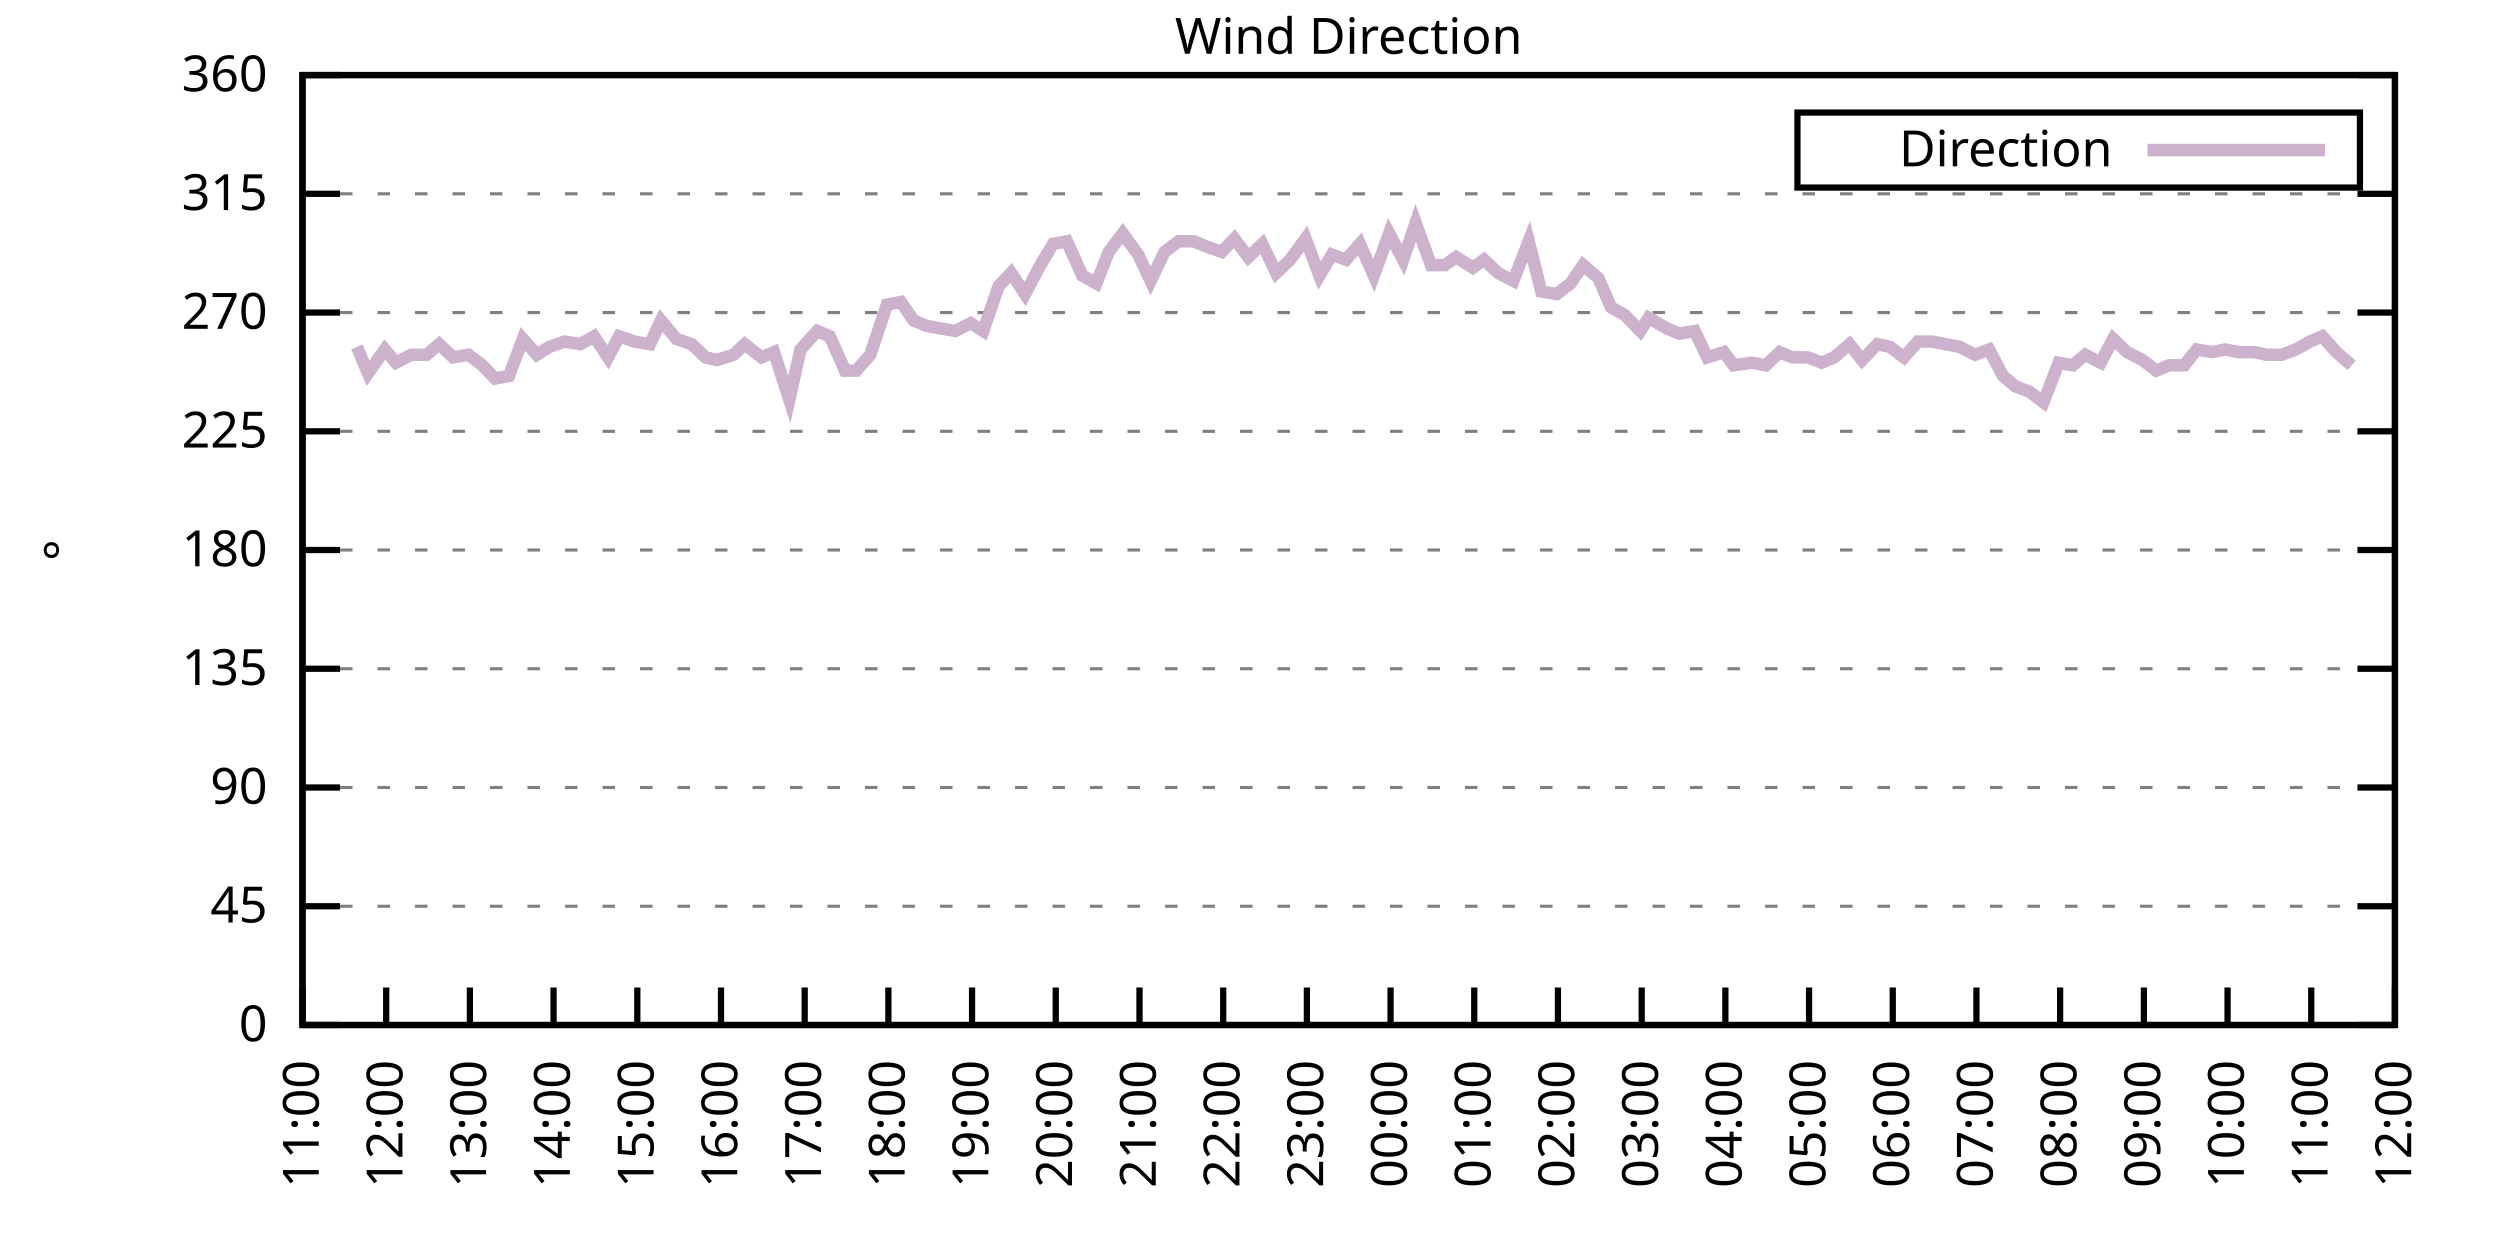
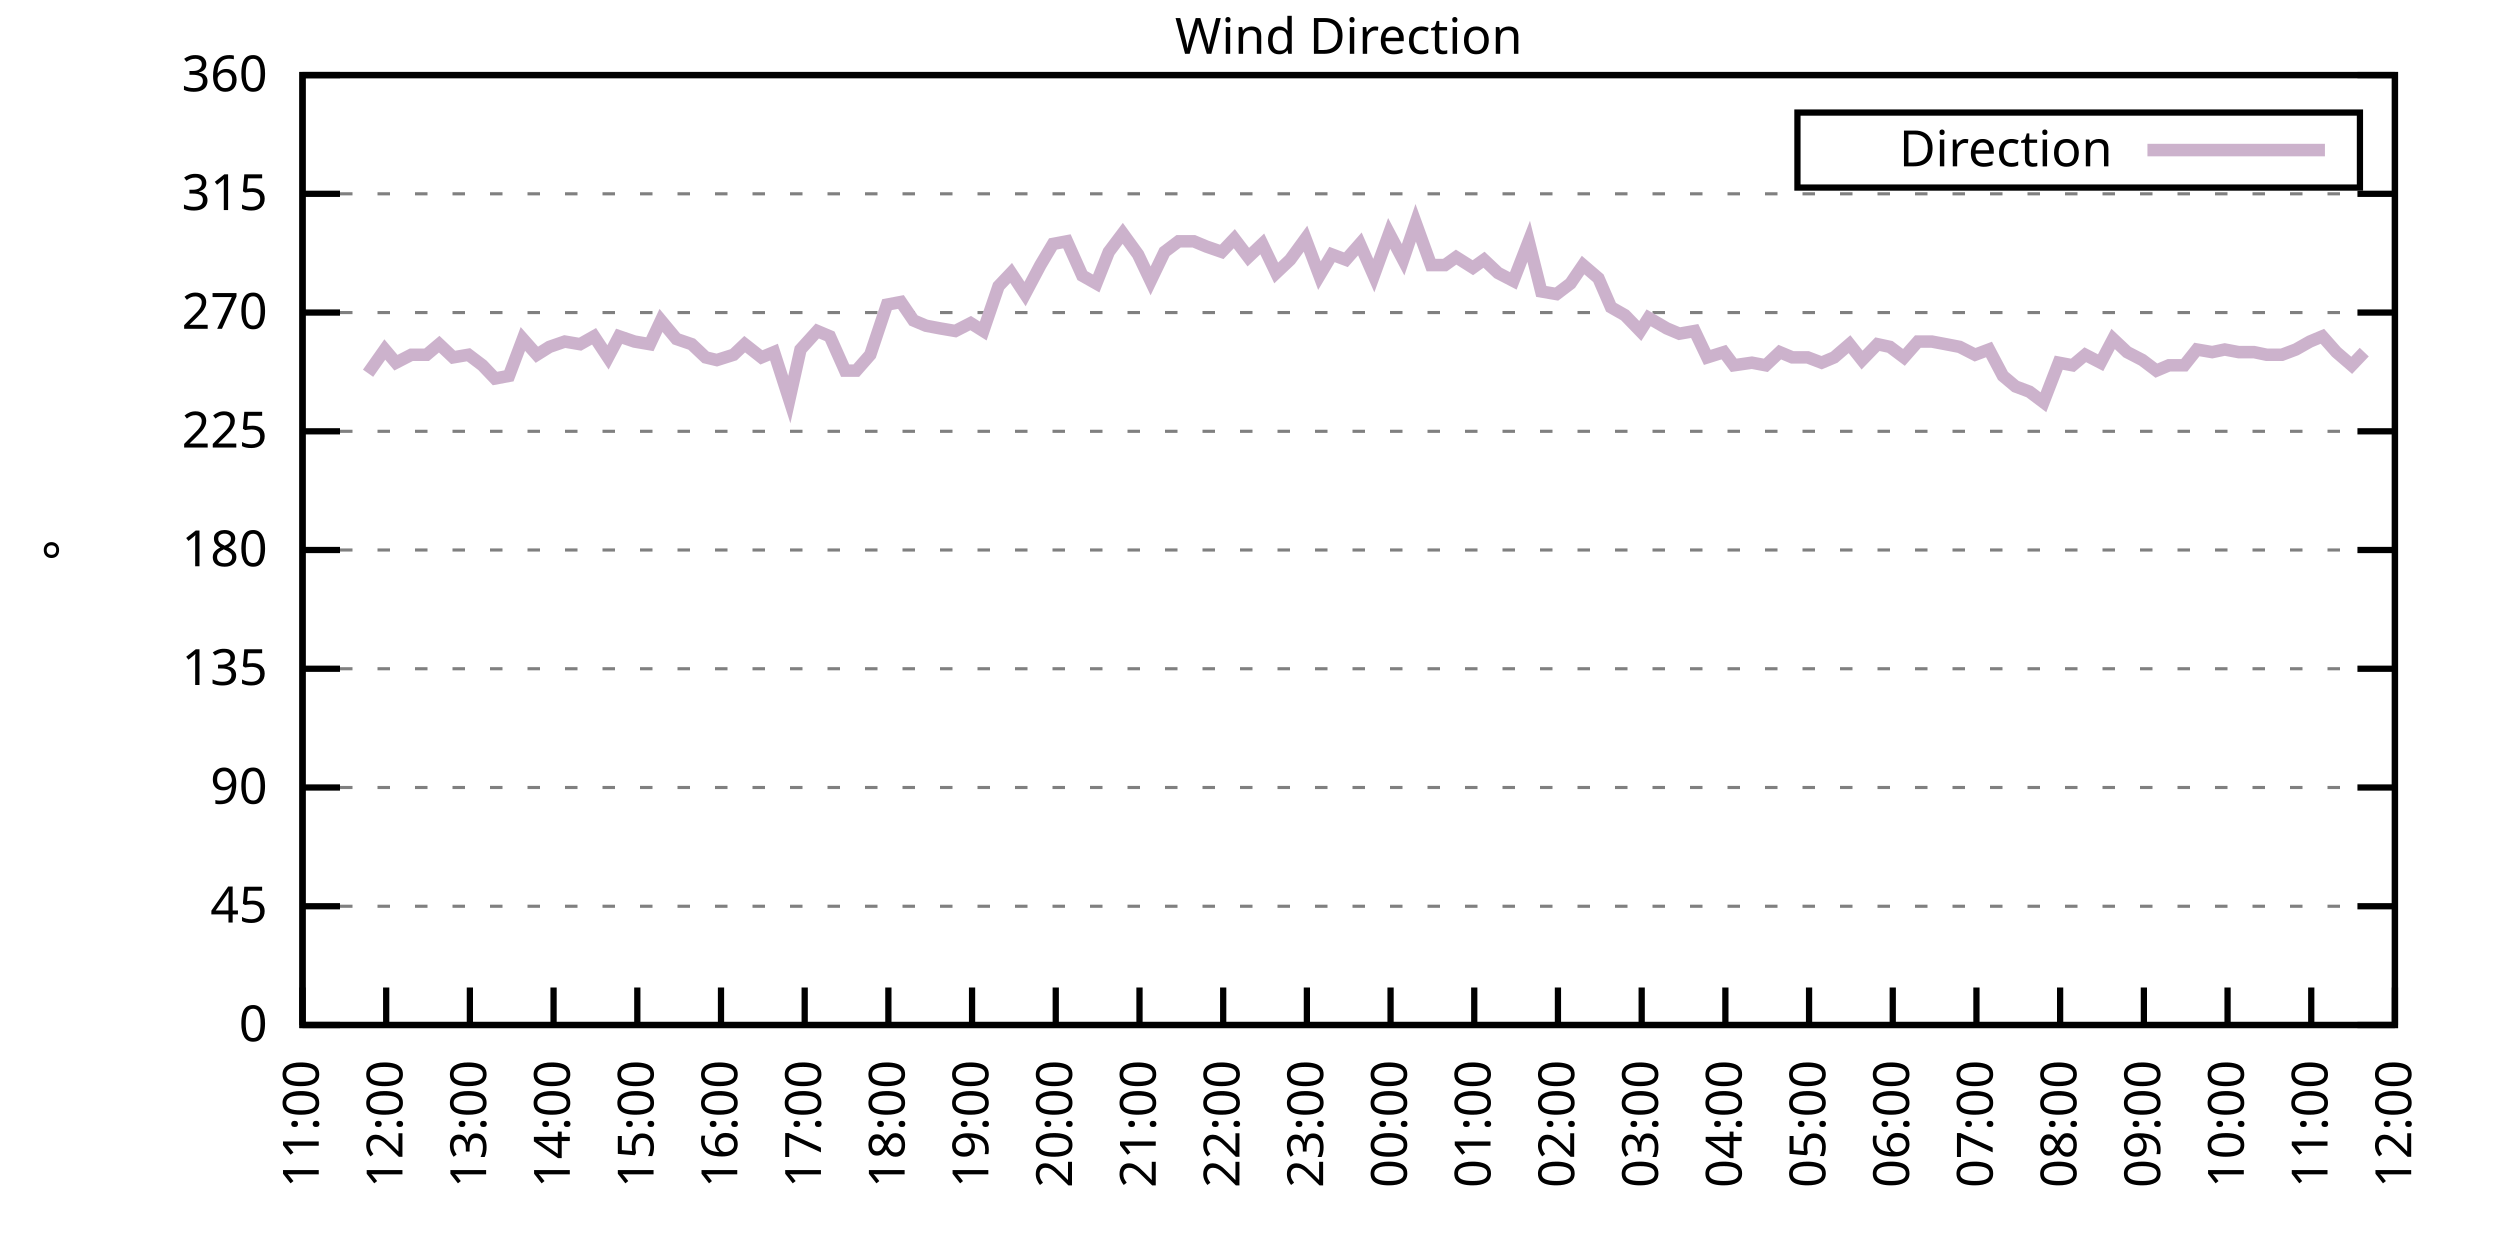
<svg xmlns="http://www.w3.org/2000/svg" xmlns:xlink="http://www.w3.org/1999/xlink" width="400" height="200" viewBox="0 0 400 200">
  <g id="gnuplot_canvas">
    <rect x="0" y="0" width="400" height="200" fill="none" />
    <defs>
      <circle id="gpDot" r="0.5" stroke-width="0.5" stroke="currentColor" />
      <path id="gpPt0" stroke-width="0.333" stroke="currentColor" d="M-1,0 h2 M0,-1 v2" />
      <path id="gpPt1" stroke-width="0.333" stroke="currentColor" d="M-1,-1 L1,1 M1,-1 L-1,1" />
      <path id="gpPt2" stroke-width="0.333" stroke="currentColor" d="M-1,0 L1,0 M0,-1 L0,1 M-1,-1 L1,1 M-1,1 L1,-1" />
      <rect id="gpPt3" stroke-width="0.333" stroke="currentColor" x="-1" y="-1" width="2" height="2" />
      <rect id="gpPt4" stroke-width="0.333" stroke="currentColor" fill="currentColor" x="-1" y="-1" width="2" height="2" />
      <circle id="gpPt5" stroke-width="0.333" stroke="currentColor" cx="0" cy="0" r="1" />
      <use xlink:href="#gpPt5" id="gpPt6" fill="currentColor" stroke="none" />
      <path id="gpPt7" stroke-width="0.333" stroke="currentColor" d="M0,-1.33 L-1.33,0.67 L1.33,0.67 z" />
      <use xlink:href="#gpPt7" id="gpPt8" fill="currentColor" stroke="none" />
      <use xlink:href="#gpPt7" id="gpPt9" stroke="currentColor" transform="rotate(180)" />
      <use xlink:href="#gpPt9" id="gpPt10" fill="currentColor" stroke="none" />
      <use xlink:href="#gpPt3" id="gpPt11" stroke="currentColor" transform="rotate(45)" />
      <use xlink:href="#gpPt11" id="gpPt12" fill="currentColor" stroke="none" />
      <path id="gpPt13" stroke-width="0.333" stroke="currentColor" d="M0,1.330 L1.265,0.411 L0.782,-1.067 L-0.782,-1.076 L-1.265,0.411 z" />
      <use xlink:href="#gpPt13" id="gpPt14" fill="currentColor" stroke="none" />
      <filter id="textbox" filterUnits="objectBoundingBox" x="0" y="0" height="1" width="1">
        <feFlood flood-color="white" flood-opacity="1" result="bgnd" />
        <feComposite in="SourceGraphic" in2="bgnd" operator="atop" />
      </filter>
      <filter id="greybox" filterUnits="objectBoundingBox" x="0" y="0" height="1" width="1">
        <feFlood flood-color="lightgrey" flood-opacity="1" result="grey" />
        <feComposite in="SourceGraphic" in2="grey" operator="atop" />
      </filter>
    </defs>
    <g fill="none" color="white" stroke="currentColor" stroke-width="1.00" stroke-linecap="butt" stroke-linejoin="miter">
</g>
    <g fill="none" color="black" stroke="currentColor" stroke-width="1.00" stroke-linecap="butt" stroke-linejoin="miter">
      <g stroke="none" shape-rendering="crispEdges">
        <polygon fill="rgb(255, 255, 255)" points="48.40,164.00 383.18,164.00 383.18,12.02 48.40,12.02 " />
      </g>
    </g>
    <g fill="none" color="black" stroke="currentColor" stroke-width="1.00" stroke-linecap="butt" stroke-linejoin="miter">
</g>
    <g fill="none" color="black" stroke="black" stroke-width="0.50" stroke-linecap="butt" stroke-linejoin="miter">
</g>
    <g fill="none" color="gray" stroke="currentColor" stroke-width="0.50" stroke-linecap="butt" stroke-linejoin="miter">
      <path stroke="gray" stroke-dasharray="2,4" class="gridline" d="M48.40,164.00 L383.19,164.00  " />
    </g>
    <g fill="none" color="gray" stroke="gray" stroke-width="1.00" stroke-linecap="butt" stroke-linejoin="miter">
</g>
    <g fill="none" color="black" stroke="currentColor" stroke-width="1.00" stroke-linecap="butt" stroke-linejoin="miter">
      <path stroke="black" d="M48.40,164.00 L54.40,164.00 M383.19,164.00 L377.19,164.00  " />
      <g transform="translate(42.80,166.60)" stroke="none" fill="black" font-family="Sans" font-size="8.00" text-anchor="end">
        <text>
          <tspan font-family="Sans"> 0</tspan>
        </text>
      </g>
    </g>
    <g fill="none" color="black" stroke="currentColor" stroke-width="1.00" stroke-linecap="butt" stroke-linejoin="miter">
</g>
    <g fill="none" color="black" stroke="black" stroke-width="0.50" stroke-linecap="butt" stroke-linejoin="miter">
</g>
    <g fill="none" color="gray" stroke="currentColor" stroke-width="0.50" stroke-linecap="butt" stroke-linejoin="miter">
      <path stroke="gray" stroke-dasharray="2,4" class="gridline" d="M48.40,145.00 L383.19,145.00  " />
    </g>
    <g fill="none" color="gray" stroke="gray" stroke-width="1.00" stroke-linecap="butt" stroke-linejoin="miter">
</g>
    <g fill="none" color="black" stroke="currentColor" stroke-width="1.00" stroke-linecap="butt" stroke-linejoin="miter">
      <path stroke="black" d="M48.40,145.00 L54.40,145.00 M383.19,145.00 L377.19,145.00  " />
      <g transform="translate(42.80,147.60)" stroke="none" fill="black" font-family="Sans" font-size="8.00" text-anchor="end">
        <text>
          <tspan font-family="Sans"> 45</tspan>
        </text>
      </g>
    </g>
    <g fill="none" color="black" stroke="currentColor" stroke-width="1.00" stroke-linecap="butt" stroke-linejoin="miter">
</g>
    <g fill="none" color="black" stroke="black" stroke-width="0.50" stroke-linecap="butt" stroke-linejoin="miter">
</g>
    <g fill="none" color="gray" stroke="currentColor" stroke-width="0.50" stroke-linecap="butt" stroke-linejoin="miter">
      <path stroke="gray" stroke-dasharray="2,4" class="gridline" d="M48.40,126.00 L383.19,126.00  " />
    </g>
    <g fill="none" color="gray" stroke="gray" stroke-width="1.00" stroke-linecap="butt" stroke-linejoin="miter">
</g>
    <g fill="none" color="black" stroke="currentColor" stroke-width="1.00" stroke-linecap="butt" stroke-linejoin="miter">
      <path stroke="black" d="M48.40,126.00 L54.40,126.00 M383.19,126.00 L377.19,126.00  " />
      <g transform="translate(42.80,128.60)" stroke="none" fill="black" font-family="Sans" font-size="8.00" text-anchor="end">
        <text>
          <tspan font-family="Sans"> 90</tspan>
        </text>
      </g>
    </g>
    <g fill="none" color="black" stroke="currentColor" stroke-width="1.00" stroke-linecap="butt" stroke-linejoin="miter">
</g>
    <g fill="none" color="black" stroke="black" stroke-width="0.50" stroke-linecap="butt" stroke-linejoin="miter">
</g>
    <g fill="none" color="gray" stroke="currentColor" stroke-width="0.50" stroke-linecap="butt" stroke-linejoin="miter">
      <path stroke="gray" stroke-dasharray="2,4" class="gridline" d="M48.40,107.00 L383.19,107.00  " />
    </g>
    <g fill="none" color="gray" stroke="gray" stroke-width="1.00" stroke-linecap="butt" stroke-linejoin="miter">
</g>
    <g fill="none" color="black" stroke="currentColor" stroke-width="1.00" stroke-linecap="butt" stroke-linejoin="miter">
      <path stroke="black" d="M48.40,107.00 L54.40,107.00 M383.19,107.00 L377.19,107.00  " />
      <g transform="translate(42.80,109.60)" stroke="none" fill="black" font-family="Sans" font-size="8.00" text-anchor="end">
        <text>
          <tspan font-family="Sans"> 135</tspan>
        </text>
      </g>
    </g>
    <g fill="none" color="black" stroke="currentColor" stroke-width="1.00" stroke-linecap="butt" stroke-linejoin="miter">
</g>
    <g fill="none" color="black" stroke="black" stroke-width="0.50" stroke-linecap="butt" stroke-linejoin="miter">
</g>
    <g fill="none" color="gray" stroke="currentColor" stroke-width="0.50" stroke-linecap="butt" stroke-linejoin="miter">
      <path stroke="gray" stroke-dasharray="2,4" class="gridline" d="M48.40,88.00 L383.19,88.00  " />
    </g>
    <g fill="none" color="gray" stroke="gray" stroke-width="1.00" stroke-linecap="butt" stroke-linejoin="miter">
</g>
    <g fill="none" color="black" stroke="currentColor" stroke-width="1.00" stroke-linecap="butt" stroke-linejoin="miter">
      <path stroke="black" d="M48.40,88.00 L54.40,88.00 M383.19,88.00 L377.19,88.00  " />
      <g transform="translate(42.80,90.60)" stroke="none" fill="black" font-family="Sans" font-size="8.00" text-anchor="end">
        <text>
          <tspan font-family="Sans"> 180</tspan>
        </text>
      </g>
    </g>
    <g fill="none" color="black" stroke="currentColor" stroke-width="1.00" stroke-linecap="butt" stroke-linejoin="miter">
</g>
    <g fill="none" color="black" stroke="black" stroke-width="0.50" stroke-linecap="butt" stroke-linejoin="miter">
</g>
    <g fill="none" color="gray" stroke="currentColor" stroke-width="0.50" stroke-linecap="butt" stroke-linejoin="miter">
      <path stroke="gray" stroke-dasharray="2,4" class="gridline" d="M48.40,69.01 L383.19,69.01  " />
    </g>
    <g fill="none" color="gray" stroke="gray" stroke-width="1.00" stroke-linecap="butt" stroke-linejoin="miter">
</g>
    <g fill="none" color="black" stroke="currentColor" stroke-width="1.00" stroke-linecap="butt" stroke-linejoin="miter">
      <path stroke="black" d="M48.40,69.01 L54.40,69.01 M383.19,69.01 L377.19,69.01  " />
      <g transform="translate(42.80,71.61)" stroke="none" fill="black" font-family="Sans" font-size="8.00" text-anchor="end">
        <text>
          <tspan font-family="Sans"> 225</tspan>
        </text>
      </g>
    </g>
    <g fill="none" color="black" stroke="currentColor" stroke-width="1.00" stroke-linecap="butt" stroke-linejoin="miter">
</g>
    <g fill="none" color="black" stroke="black" stroke-width="0.50" stroke-linecap="butt" stroke-linejoin="miter">
</g>
    <g fill="none" color="gray" stroke="currentColor" stroke-width="0.50" stroke-linecap="butt" stroke-linejoin="miter">
      <path stroke="gray" stroke-dasharray="2,4" class="gridline" d="M48.40,50.01 L383.19,50.01  " />
    </g>
    <g fill="none" color="gray" stroke="gray" stroke-width="1.00" stroke-linecap="butt" stroke-linejoin="miter">
</g>
    <g fill="none" color="black" stroke="currentColor" stroke-width="1.00" stroke-linecap="butt" stroke-linejoin="miter">
      <path stroke="black" d="M48.40,50.01 L54.40,50.01 M383.19,50.01 L377.19,50.01  " />
      <g transform="translate(42.80,52.61)" stroke="none" fill="black" font-family="Sans" font-size="8.00" text-anchor="end">
        <text>
          <tspan font-family="Sans"> 270</tspan>
        </text>
      </g>
    </g>
    <g fill="none" color="black" stroke="currentColor" stroke-width="1.00" stroke-linecap="butt" stroke-linejoin="miter">
</g>
    <g fill="none" color="black" stroke="black" stroke-width="0.50" stroke-linecap="butt" stroke-linejoin="miter">
</g>
    <g fill="none" color="gray" stroke="currentColor" stroke-width="0.50" stroke-linecap="butt" stroke-linejoin="miter">
      <path stroke="gray" stroke-dasharray="2,4" class="gridline" d="M48.40,31.01 L383.19,31.01  " />
    </g>
    <g fill="none" color="gray" stroke="gray" stroke-width="1.00" stroke-linecap="butt" stroke-linejoin="miter">
</g>
    <g fill="none" color="black" stroke="currentColor" stroke-width="1.00" stroke-linecap="butt" stroke-linejoin="miter">
      <path stroke="black" d="M48.40,31.01 L54.40,31.01 M383.19,31.01 L377.19,31.01  " />
      <g transform="translate(42.80,33.61)" stroke="none" fill="black" font-family="Sans" font-size="8.00" text-anchor="end">
        <text>
          <tspan font-family="Sans"> 315</tspan>
        </text>
      </g>
    </g>
    <g fill="none" color="black" stroke="currentColor" stroke-width="1.00" stroke-linecap="butt" stroke-linejoin="miter">
</g>
    <g fill="none" color="black" stroke="black" stroke-width="0.50" stroke-linecap="butt" stroke-linejoin="miter">
</g>
    <g fill="none" color="gray" stroke="currentColor" stroke-width="0.50" stroke-linecap="butt" stroke-linejoin="miter">
      <path stroke="gray" stroke-dasharray="2,4" class="gridline" d="M48.40,12.01 L383.19,12.01  " />
    </g>
    <g fill="none" color="gray" stroke="gray" stroke-width="1.00" stroke-linecap="butt" stroke-linejoin="miter">
</g>
    <g fill="none" color="black" stroke="currentColor" stroke-width="1.00" stroke-linecap="butt" stroke-linejoin="miter">
      <path stroke="black" d="M48.40,12.01 L54.40,12.01 M383.19,12.01 L377.19,12.01  " />
      <g transform="translate(42.80,14.61)" stroke="none" fill="black" font-family="Sans" font-size="8.00" text-anchor="end">
        <text>
          <tspan font-family="Sans"> 360</tspan>
        </text>
      </g>
    </g>
    <g fill="none" color="black" stroke="currentColor" stroke-width="1.00" stroke-linecap="butt" stroke-linejoin="miter">
      <path stroke="black" d="M48.40,164.00 L48.40,158.00  " />
      <g transform="translate(51.00,169.60) rotate(270.00)" stroke="none" fill="black" font-family="Sans" font-size="8.00" text-anchor="end">
        <text>
          <tspan font-family="Sans">11:00</tspan>
        </text>
      </g>
    </g>
    <g fill="none" color="black" stroke="currentColor" stroke-width="1.00" stroke-linecap="butt" stroke-linejoin="miter">
      <path stroke="black" d="M61.79,164.00 L61.79,158.00  " />
      <g transform="translate(64.39,169.60) rotate(270.00)" stroke="none" fill="black" font-family="Sans" font-size="8.00" text-anchor="end">
        <text>
          <tspan font-family="Sans">12:00</tspan>
        </text>
      </g>
    </g>
    <g fill="none" color="black" stroke="currentColor" stroke-width="1.00" stroke-linecap="butt" stroke-linejoin="miter">
      <path stroke="black" d="M75.18,164.00 L75.18,158.00  " />
      <g transform="translate(77.78,169.60) rotate(270.00)" stroke="none" fill="black" font-family="Sans" font-size="8.00" text-anchor="end">
        <text>
          <tspan font-family="Sans">13:00</tspan>
        </text>
      </g>
    </g>
    <g fill="none" color="black" stroke="currentColor" stroke-width="1.00" stroke-linecap="butt" stroke-linejoin="miter">
      <path stroke="black" d="M88.57,164.00 L88.57,158.00  " />
      <g transform="translate(91.17,169.60) rotate(270.00)" stroke="none" fill="black" font-family="Sans" font-size="8.00" text-anchor="end">
        <text>
          <tspan font-family="Sans">14:00</tspan>
        </text>
      </g>
    </g>
    <g fill="none" color="black" stroke="currentColor" stroke-width="1.00" stroke-linecap="butt" stroke-linejoin="miter">
      <path stroke="black" d="M101.97,164.00 L101.97,158.00  " />
      <g transform="translate(104.57,169.60) rotate(270.00)" stroke="none" fill="black" font-family="Sans" font-size="8.00" text-anchor="end">
        <text>
          <tspan font-family="Sans">15:00</tspan>
        </text>
      </g>
    </g>
    <g fill="none" color="black" stroke="currentColor" stroke-width="1.00" stroke-linecap="butt" stroke-linejoin="miter">
      <path stroke="black" d="M115.36,164.00 L115.36,158.00  " />
      <g transform="translate(117.96,169.60) rotate(270.00)" stroke="none" fill="black" font-family="Sans" font-size="8.00" text-anchor="end">
        <text>
          <tspan font-family="Sans">16:00</tspan>
        </text>
      </g>
    </g>
    <g fill="none" color="black" stroke="currentColor" stroke-width="1.00" stroke-linecap="butt" stroke-linejoin="miter">
      <path stroke="black" d="M128.75,164.00 L128.75,158.00  " />
      <g transform="translate(131.35,169.60) rotate(270.00)" stroke="none" fill="black" font-family="Sans" font-size="8.00" text-anchor="end">
        <text>
          <tspan font-family="Sans">17:00</tspan>
        </text>
      </g>
    </g>
    <g fill="none" color="black" stroke="currentColor" stroke-width="1.00" stroke-linecap="butt" stroke-linejoin="miter">
      <path stroke="black" d="M142.14,164.00 L142.14,158.00  " />
      <g transform="translate(144.74,169.60) rotate(270.00)" stroke="none" fill="black" font-family="Sans" font-size="8.00" text-anchor="end">
        <text>
          <tspan font-family="Sans">18:00</tspan>
        </text>
      </g>
    </g>
    <g fill="none" color="black" stroke="currentColor" stroke-width="1.00" stroke-linecap="butt" stroke-linejoin="miter">
      <path stroke="black" d="M155.53,164.00 L155.53,158.00  " />
      <g transform="translate(158.13,169.60) rotate(270.00)" stroke="none" fill="black" font-family="Sans" font-size="8.00" text-anchor="end">
        <text>
          <tspan font-family="Sans">19:00</tspan>
        </text>
      </g>
    </g>
    <g fill="none" color="black" stroke="currentColor" stroke-width="1.00" stroke-linecap="butt" stroke-linejoin="miter">
      <path stroke="black" d="M168.92,164.00 L168.92,158.00  " />
      <g transform="translate(171.52,169.60) rotate(270.00)" stroke="none" fill="black" font-family="Sans" font-size="8.00" text-anchor="end">
        <text>
          <tspan font-family="Sans">20:00</tspan>
        </text>
      </g>
    </g>
    <g fill="none" color="black" stroke="currentColor" stroke-width="1.00" stroke-linecap="butt" stroke-linejoin="miter">
      <path stroke="black" d="M182.32,164.00 L182.32,158.00  " />
      <g transform="translate(184.92,169.60) rotate(270.00)" stroke="none" fill="black" font-family="Sans" font-size="8.00" text-anchor="end">
        <text>
          <tspan font-family="Sans">21:00</tspan>
        </text>
      </g>
    </g>
    <g fill="none" color="black" stroke="currentColor" stroke-width="1.00" stroke-linecap="butt" stroke-linejoin="miter">
      <path stroke="black" d="M195.71,164.00 L195.71,158.00  " />
      <g transform="translate(198.31,169.60) rotate(270.00)" stroke="none" fill="black" font-family="Sans" font-size="8.00" text-anchor="end">
        <text>
          <tspan font-family="Sans">22:00</tspan>
        </text>
      </g>
    </g>
    <g fill="none" color="black" stroke="currentColor" stroke-width="1.00" stroke-linecap="butt" stroke-linejoin="miter">
      <path stroke="black" d="M209.10,164.00 L209.10,158.00  " />
      <g transform="translate(211.70,169.60) rotate(270.00)" stroke="none" fill="black" font-family="Sans" font-size="8.00" text-anchor="end">
        <text>
          <tspan font-family="Sans">23:00</tspan>
        </text>
      </g>
    </g>
    <g fill="none" color="black" stroke="currentColor" stroke-width="1.00" stroke-linecap="butt" stroke-linejoin="miter">
      <path stroke="black" d="M222.49,164.00 L222.49,158.00  " />
      <g transform="translate(225.09,169.60) rotate(270.00)" stroke="none" fill="black" font-family="Sans" font-size="8.00" text-anchor="end">
        <text>
          <tspan font-family="Sans">00:00</tspan>
        </text>
      </g>
    </g>
    <g fill="none" color="black" stroke="currentColor" stroke-width="1.00" stroke-linecap="butt" stroke-linejoin="miter">
      <path stroke="black" d="M235.88,164.00 L235.88,158.00  " />
      <g transform="translate(238.48,169.60) rotate(270.00)" stroke="none" fill="black" font-family="Sans" font-size="8.00" text-anchor="end">
        <text>
          <tspan font-family="Sans">01:00</tspan>
        </text>
      </g>
    </g>
    <g fill="none" color="black" stroke="currentColor" stroke-width="1.00" stroke-linecap="butt" stroke-linejoin="miter">
      <path stroke="black" d="M249.27,164.00 L249.27,158.00  " />
      <g transform="translate(251.87,169.60) rotate(270.00)" stroke="none" fill="black" font-family="Sans" font-size="8.00" text-anchor="end">
        <text>
          <tspan font-family="Sans">02:00</tspan>
        </text>
      </g>
    </g>
    <g fill="none" color="black" stroke="currentColor" stroke-width="1.00" stroke-linecap="butt" stroke-linejoin="miter">
      <path stroke="black" d="M262.67,164.00 L262.67,158.00  " />
      <g transform="translate(265.27,169.60) rotate(270.00)" stroke="none" fill="black" font-family="Sans" font-size="8.00" text-anchor="end">
        <text>
          <tspan font-family="Sans">03:00</tspan>
        </text>
      </g>
    </g>
    <g fill="none" color="black" stroke="currentColor" stroke-width="1.00" stroke-linecap="butt" stroke-linejoin="miter">
      <path stroke="black" d="M276.06,164.00 L276.06,158.00  " />
      <g transform="translate(278.66,169.60) rotate(270.00)" stroke="none" fill="black" font-family="Sans" font-size="8.00" text-anchor="end">
        <text>
          <tspan font-family="Sans">04:00</tspan>
        </text>
      </g>
    </g>
    <g fill="none" color="black" stroke="currentColor" stroke-width="1.00" stroke-linecap="butt" stroke-linejoin="miter">
      <path stroke="black" d="M289.45,164.00 L289.45,158.00  " />
      <g transform="translate(292.05,169.60) rotate(270.00)" stroke="none" fill="black" font-family="Sans" font-size="8.00" text-anchor="end">
        <text>
          <tspan font-family="Sans">05:00</tspan>
        </text>
      </g>
    </g>
    <g fill="none" color="black" stroke="currentColor" stroke-width="1.00" stroke-linecap="butt" stroke-linejoin="miter">
      <path stroke="black" d="M302.84,164.00 L302.84,158.00  " />
      <g transform="translate(305.44,169.60) rotate(270.00)" stroke="none" fill="black" font-family="Sans" font-size="8.00" text-anchor="end">
        <text>
          <tspan font-family="Sans">06:00</tspan>
        </text>
      </g>
    </g>
    <g fill="none" color="black" stroke="currentColor" stroke-width="1.00" stroke-linecap="butt" stroke-linejoin="miter">
      <path stroke="black" d="M316.23,164.00 L316.23,158.00  " />
      <g transform="translate(318.83,169.60) rotate(270.00)" stroke="none" fill="black" font-family="Sans" font-size="8.00" text-anchor="end">
        <text>
          <tspan font-family="Sans">07:00</tspan>
        </text>
      </g>
    </g>
    <g fill="none" color="black" stroke="currentColor" stroke-width="1.00" stroke-linecap="butt" stroke-linejoin="miter">
      <path stroke="black" d="M329.62,164.00 L329.62,158.00  " />
      <g transform="translate(332.22,169.60) rotate(270.00)" stroke="none" fill="black" font-family="Sans" font-size="8.00" text-anchor="end">
        <text>
          <tspan font-family="Sans">08:00</tspan>
        </text>
      </g>
    </g>
    <g fill="none" color="black" stroke="currentColor" stroke-width="1.00" stroke-linecap="butt" stroke-linejoin="miter">
      <path stroke="black" d="M343.02,164.00 L343.02,158.00  " />
      <g transform="translate(345.62,169.60) rotate(270.00)" stroke="none" fill="black" font-family="Sans" font-size="8.00" text-anchor="end">
        <text>
          <tspan font-family="Sans">09:00</tspan>
        </text>
      </g>
    </g>
    <g fill="none" color="black" stroke="currentColor" stroke-width="1.00" stroke-linecap="butt" stroke-linejoin="miter">
      <path stroke="black" d="M356.41,164.00 L356.41,158.00  " />
      <g transform="translate(359.01,169.60) rotate(270.00)" stroke="none" fill="black" font-family="Sans" font-size="8.00" text-anchor="end">
        <text>
          <tspan font-family="Sans">10:00</tspan>
        </text>
      </g>
    </g>
    <g fill="none" color="black" stroke="currentColor" stroke-width="1.00" stroke-linecap="butt" stroke-linejoin="miter">
      <path stroke="black" d="M369.80,164.00 L369.80,158.00  " />
      <g transform="translate(372.40,169.60) rotate(270.00)" stroke="none" fill="black" font-family="Sans" font-size="8.00" text-anchor="end">
        <text>
          <tspan font-family="Sans">11:00</tspan>
        </text>
      </g>
    </g>
    <g fill="none" color="black" stroke="currentColor" stroke-width="1.00" stroke-linecap="butt" stroke-linejoin="miter">
      <path stroke="black" d="M383.19,164.00 L383.19,158.00  " />
      <g transform="translate(385.79,169.60) rotate(270.00)" stroke="none" fill="black" font-family="Sans" font-size="8.00" text-anchor="end">
        <text>
          <tspan font-family="Sans">12:00</tspan>
        </text>
      </g>
    </g>
    <g fill="none" color="black" stroke="currentColor" stroke-width="1.00" stroke-linecap="butt" stroke-linejoin="miter">
</g>
    <g fill="none" color="black" stroke="currentColor" stroke-width="1.00" stroke-linecap="butt" stroke-linejoin="miter">
      <path stroke="black" d="M48.40,12.01 L48.40,164.00 L383.19,164.00 L383.19,12.01 L48.40,12.01 Z  " />
    </g>
    <g fill="none" color="black" stroke="currentColor" stroke-width="1.00" stroke-linecap="butt" stroke-linejoin="miter">
</g>
    <g fill="none" color="black" stroke="currentColor" stroke-width="1.00" stroke-linecap="butt" stroke-linejoin="miter">
      <path stroke="black" d="M287.59,30.01 L287.59,18.01 L377.59,18.01 L377.59,30.01 L287.59,30.01 Z  " />
    </g>
    <g id="Wind_direction_plot_1">
      <g fill="none" color="white" stroke="black" stroke-width="2.00" stroke-linecap="butt" stroke-linejoin="miter">
</g>
      <g fill="none" color="black" stroke="currentColor" stroke-width="2.00" stroke-linecap="butt" stroke-linejoin="miter">
        <g transform="translate(337.99,26.61)" stroke="none" fill="black" font-family="Sans" font-size="8.00" text-anchor="end">
          <text>
            <tspan font-family="Sans">Direction</tspan>
          </text>
        </g>
      </g>
      <g fill="none" color="black" stroke="currentColor" stroke-width="2.00" stroke-linecap="butt" stroke-linejoin="miter">
-         <path stroke="rgb(204, 178, 204)" d="M343.59,24.01 L371.99,24.01 M57.10,55.50 L58.89,59.72 L61.57,55.92 L63.35,58.03 L65.81,56.76 L68.26,56.76   L70.27,55.07 L72.50,57.18 L74.96,56.76 L77.19,58.45 L79.20,60.56 L81.43,60.14 L83.66,54.23 L85.90,56.76   L87.91,55.50 L90.36,54.65 L92.82,55.07 L95.05,53.81 L97.28,57.18 L99.06,53.81 L101.52,54.65 L103.98,55.07   L105.76,51.27 L108.22,54.23 L110.67,55.07 L112.90,57.18 L114.69,57.61 L117.37,56.76 L119.15,55.07 L121.83,57.18   L123.84,56.34 L126.29,63.94 L128.08,55.92 L130.76,52.96 L132.77,53.81 L135.22,59.30 L137.01,59.30 L139.24,56.76   L141.92,48.74 L144.15,48.32 L146.16,51.27 L148.17,52.12 L150.40,52.54 L152.85,52.96 L155.31,51.70 L157.32,52.96   L159.77,45.79 L161.78,43.67 L164.01,47.05 L166.47,42.41 L168.48,39.03 L170.71,38.61 L173.17,44.10 L175.40,45.36   L177.41,40.30 L179.64,37.34 L182.09,40.72 L184.10,44.94 L186.33,40.30 L188.57,38.61 L191.02,38.61 L193.03,39.45   L195.48,40.30 L197.49,38.19 L199.73,41.14 L201.96,39.03 L204.19,43.67 L206.42,41.56 L208.88,38.19 L211.11,44.10   L213.12,40.72 L215.35,41.56 L217.58,39.03 L219.81,44.10 L222.27,37.34 L224.50,41.56 L226.51,35.65 L228.96,42.41   L231.20,42.41 L232.98,41.14 L235.66,42.83 L237.44,41.56 L239.68,43.67 L242.13,44.94 L244.59,38.61 L246.60,46.63   L249.05,47.05 L251.28,45.36 L253.29,42.41 L255.75,44.52 L257.76,49.16 L259.99,50.43 L262.44,52.96 L263.78,50.85   L266.68,52.54 L268.69,53.39 L271.15,52.96 L273.16,57.18 L275.83,56.34 L277.40,58.45 L280.30,58.03 L282.53,58.45   L284.76,56.34 L286.77,57.18 L289.23,57.18 L291.46,58.03 L293.47,57.18 L295.92,55.07 L297.93,57.61 L300.39,55.07   L302.39,55.50 L304.63,57.18 L306.86,54.65 L309.09,54.65 L311.32,55.07 L313.55,55.50 L316.01,56.76 L318.24,55.92   L320.47,60.14 L322.48,61.83 L324.71,62.67 L326.95,64.36 L329.40,58.03 L331.63,58.45 L333.64,56.76 L336.10,58.03   L338.10,54.23 L340.34,56.34 L342.79,57.61 L345.02,59.30 L347.03,58.45 L349.49,58.45 L351.50,55.92 L353.95,56.34   L355.96,55.92 L358.19,56.34 L360.65,56.34 L362.66,56.76 L365.11,56.76 L367.34,55.92 L369.58,54.65 L371.58,53.81   L373.82,56.34 L376.27,58.45  " />
+         <path stroke="rgb(204, 178, 204)" d="M343.59,24.01 L371.99,24.01 M58.89,59.72 L61.57,55.92 L63.35,58.03 L65.81,56.76 L68.26,56.76 L70.27,55.07   L72.50,57.18 L74.96,56.76 L77.19,58.45 L79.20,60.56 L81.43,60.14 L83.66,54.23 L85.90,56.76 L87.91,55.50   L90.36,54.65 L92.82,55.07 L95.05,53.81 L97.28,57.18 L99.06,53.81 L101.52,54.65 L103.98,55.07 L105.76,51.27   L108.22,54.23 L110.67,55.07 L112.90,57.18 L114.69,57.61 L117.37,56.76 L119.15,55.07 L121.83,57.18 L123.84,56.34   L126.29,63.94 L128.08,55.92 L130.76,52.96 L132.77,53.81 L135.22,59.30 L137.01,59.30 L139.24,56.76 L141.92,48.74   L144.15,48.32 L146.16,51.27 L148.17,52.12 L150.40,52.54 L152.85,52.96 L155.31,51.70 L157.32,52.96 L159.77,45.79   L161.78,43.67 L164.01,47.05 L166.47,42.41 L168.48,39.03 L170.71,38.61 L173.17,44.10 L175.40,45.36 L177.41,40.30   L179.64,37.34 L182.09,40.72 L184.10,44.94 L186.33,40.30 L188.57,38.61 L191.02,38.61 L193.03,39.45 L195.48,40.30   L197.49,38.19 L199.73,41.14 L201.96,39.03 L204.19,43.67 L206.42,41.56 L208.88,38.19 L211.11,44.10 L213.12,40.72   L215.35,41.56 L217.58,39.03 L219.81,44.10 L222.27,37.34 L224.50,41.56 L226.51,35.65 L228.96,42.41 L231.20,42.41   L232.98,41.14 L235.66,42.83 L237.44,41.56 L239.68,43.67 L242.13,44.94 L244.59,38.61 L246.60,46.63 L249.05,47.05   L251.28,45.36 L253.29,42.41 L255.75,44.52 L257.76,49.16 L259.99,50.43 L262.44,52.96 L263.78,50.85 L266.68,52.54   L268.69,53.39 L271.15,52.96 L273.16,57.18 L275.83,56.34 L277.40,58.45 L280.30,58.03 L282.53,58.45 L284.76,56.34   L286.77,57.18 L289.23,57.18 L291.46,58.03 L293.47,57.18 L295.92,55.07 L297.93,57.61 L300.39,55.07 L302.39,55.50   L304.63,57.18 L306.86,54.65 L309.09,54.65 L311.32,55.07 L313.55,55.50 L316.01,56.76 L318.24,55.92 L320.47,60.14   L322.48,61.83 L324.71,62.67 L326.95,64.36 L329.40,58.03 L331.63,58.45 L333.64,56.76 L336.10,58.03 L338.10,54.23   L340.34,56.34 L342.79,57.61 L345.02,59.30 L347.03,58.45 L349.49,58.45 L351.50,55.92 L353.95,56.34 L355.96,55.92   L358.19,56.34 L360.65,56.34 L362.66,56.76 L365.11,56.76 L367.34,55.92 L369.58,54.65 L371.58,53.81 L373.82,56.34   L376.27,58.45 L378.28,56.34  " />
      </g>
    </g>
    <g fill="none" color="black" stroke="currentColor" stroke-width="2.00" stroke-linecap="butt" stroke-linejoin="miter">
</g>
    <g fill="none" color="black" stroke="black" stroke-width="1.00" stroke-linecap="butt" stroke-linejoin="miter">
</g>
    <g fill="none" color="black" stroke="currentColor" stroke-width="1.00" stroke-linecap="butt" stroke-linejoin="miter">
      <path stroke="black" d="M48.40,12.01 L48.40,164.00 L383.19,164.00 L383.19,12.01 L48.40,12.01 Z  " />
      <g transform="translate(12.80,88.01) rotate(270.00)" stroke="none" fill="black" font-family="Sans" font-size="8.00" text-anchor="middle">
        <text>
          <tspan font-family="Sans">°</tspan>
        </text>
      </g>
    </g>
    <g fill="none" color="black" stroke="currentColor" stroke-width="1.00" stroke-linecap="butt" stroke-linejoin="miter">
</g>
    <g fill="none" color="black" stroke="currentColor" stroke-width="1.00" stroke-linecap="butt" stroke-linejoin="miter">
      <g transform="translate(215.79,8.61)" stroke="none" fill="black" font-family="Sans" font-size="8.00" text-anchor="middle">
        <text>
          <tspan font-family="Sans">Wind Direction</tspan>
        </text>
      </g>
    </g>
    <g fill="none" color="black" stroke="currentColor" stroke-width="1.00" stroke-linecap="butt" stroke-linejoin="miter">
</g>
  </g>
</svg>
